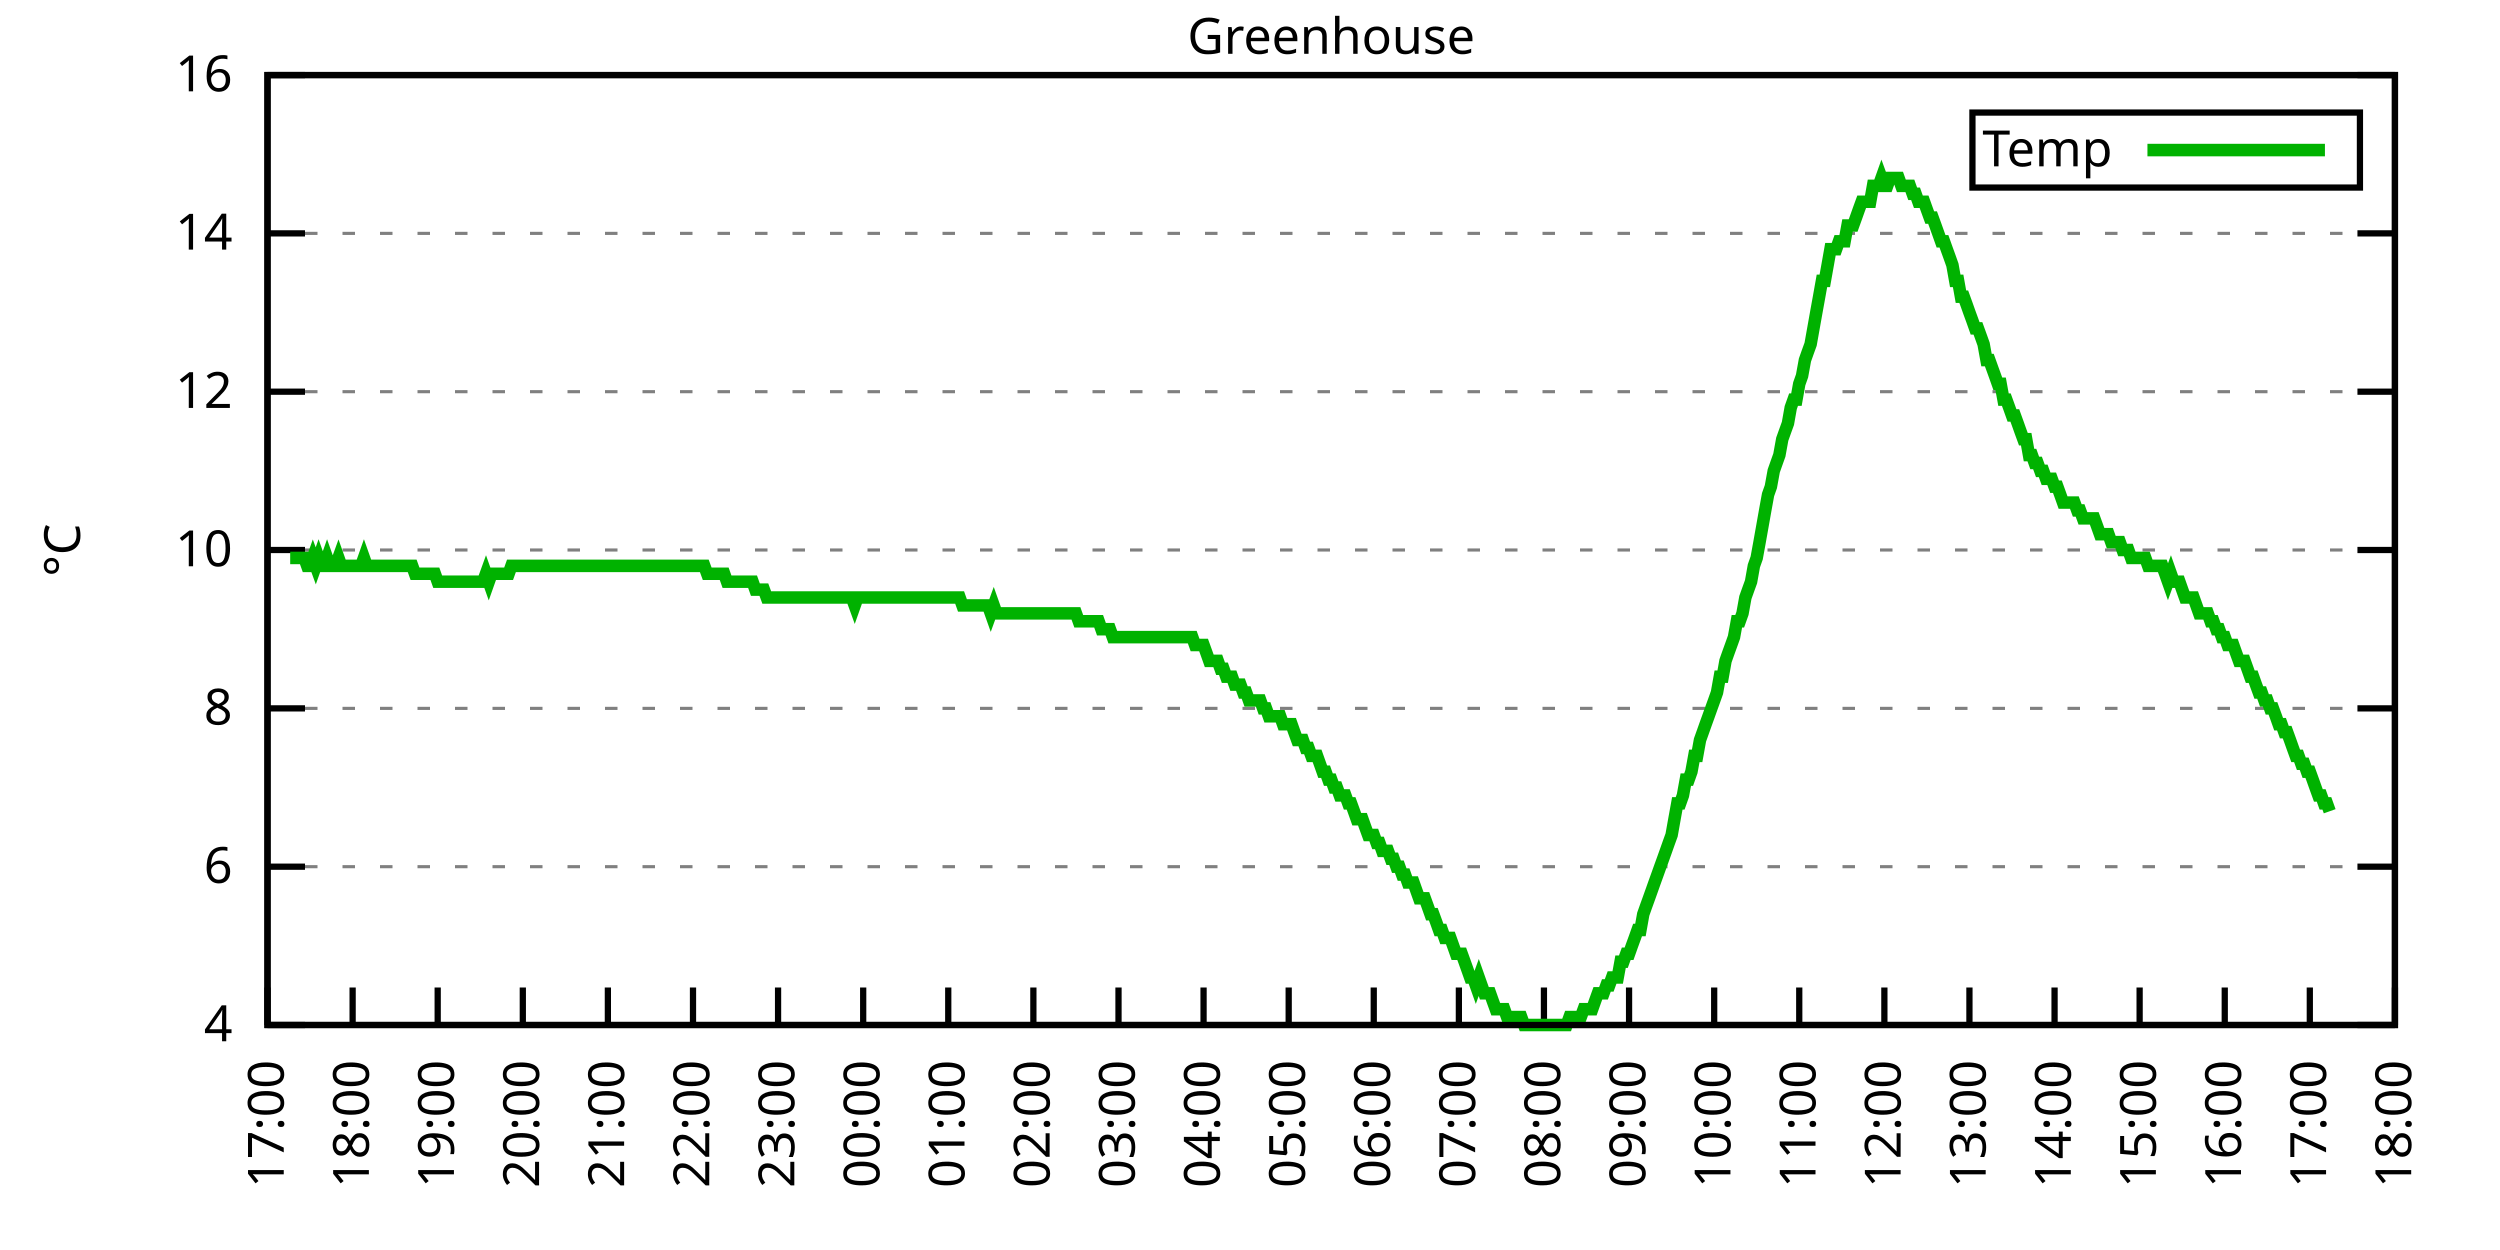
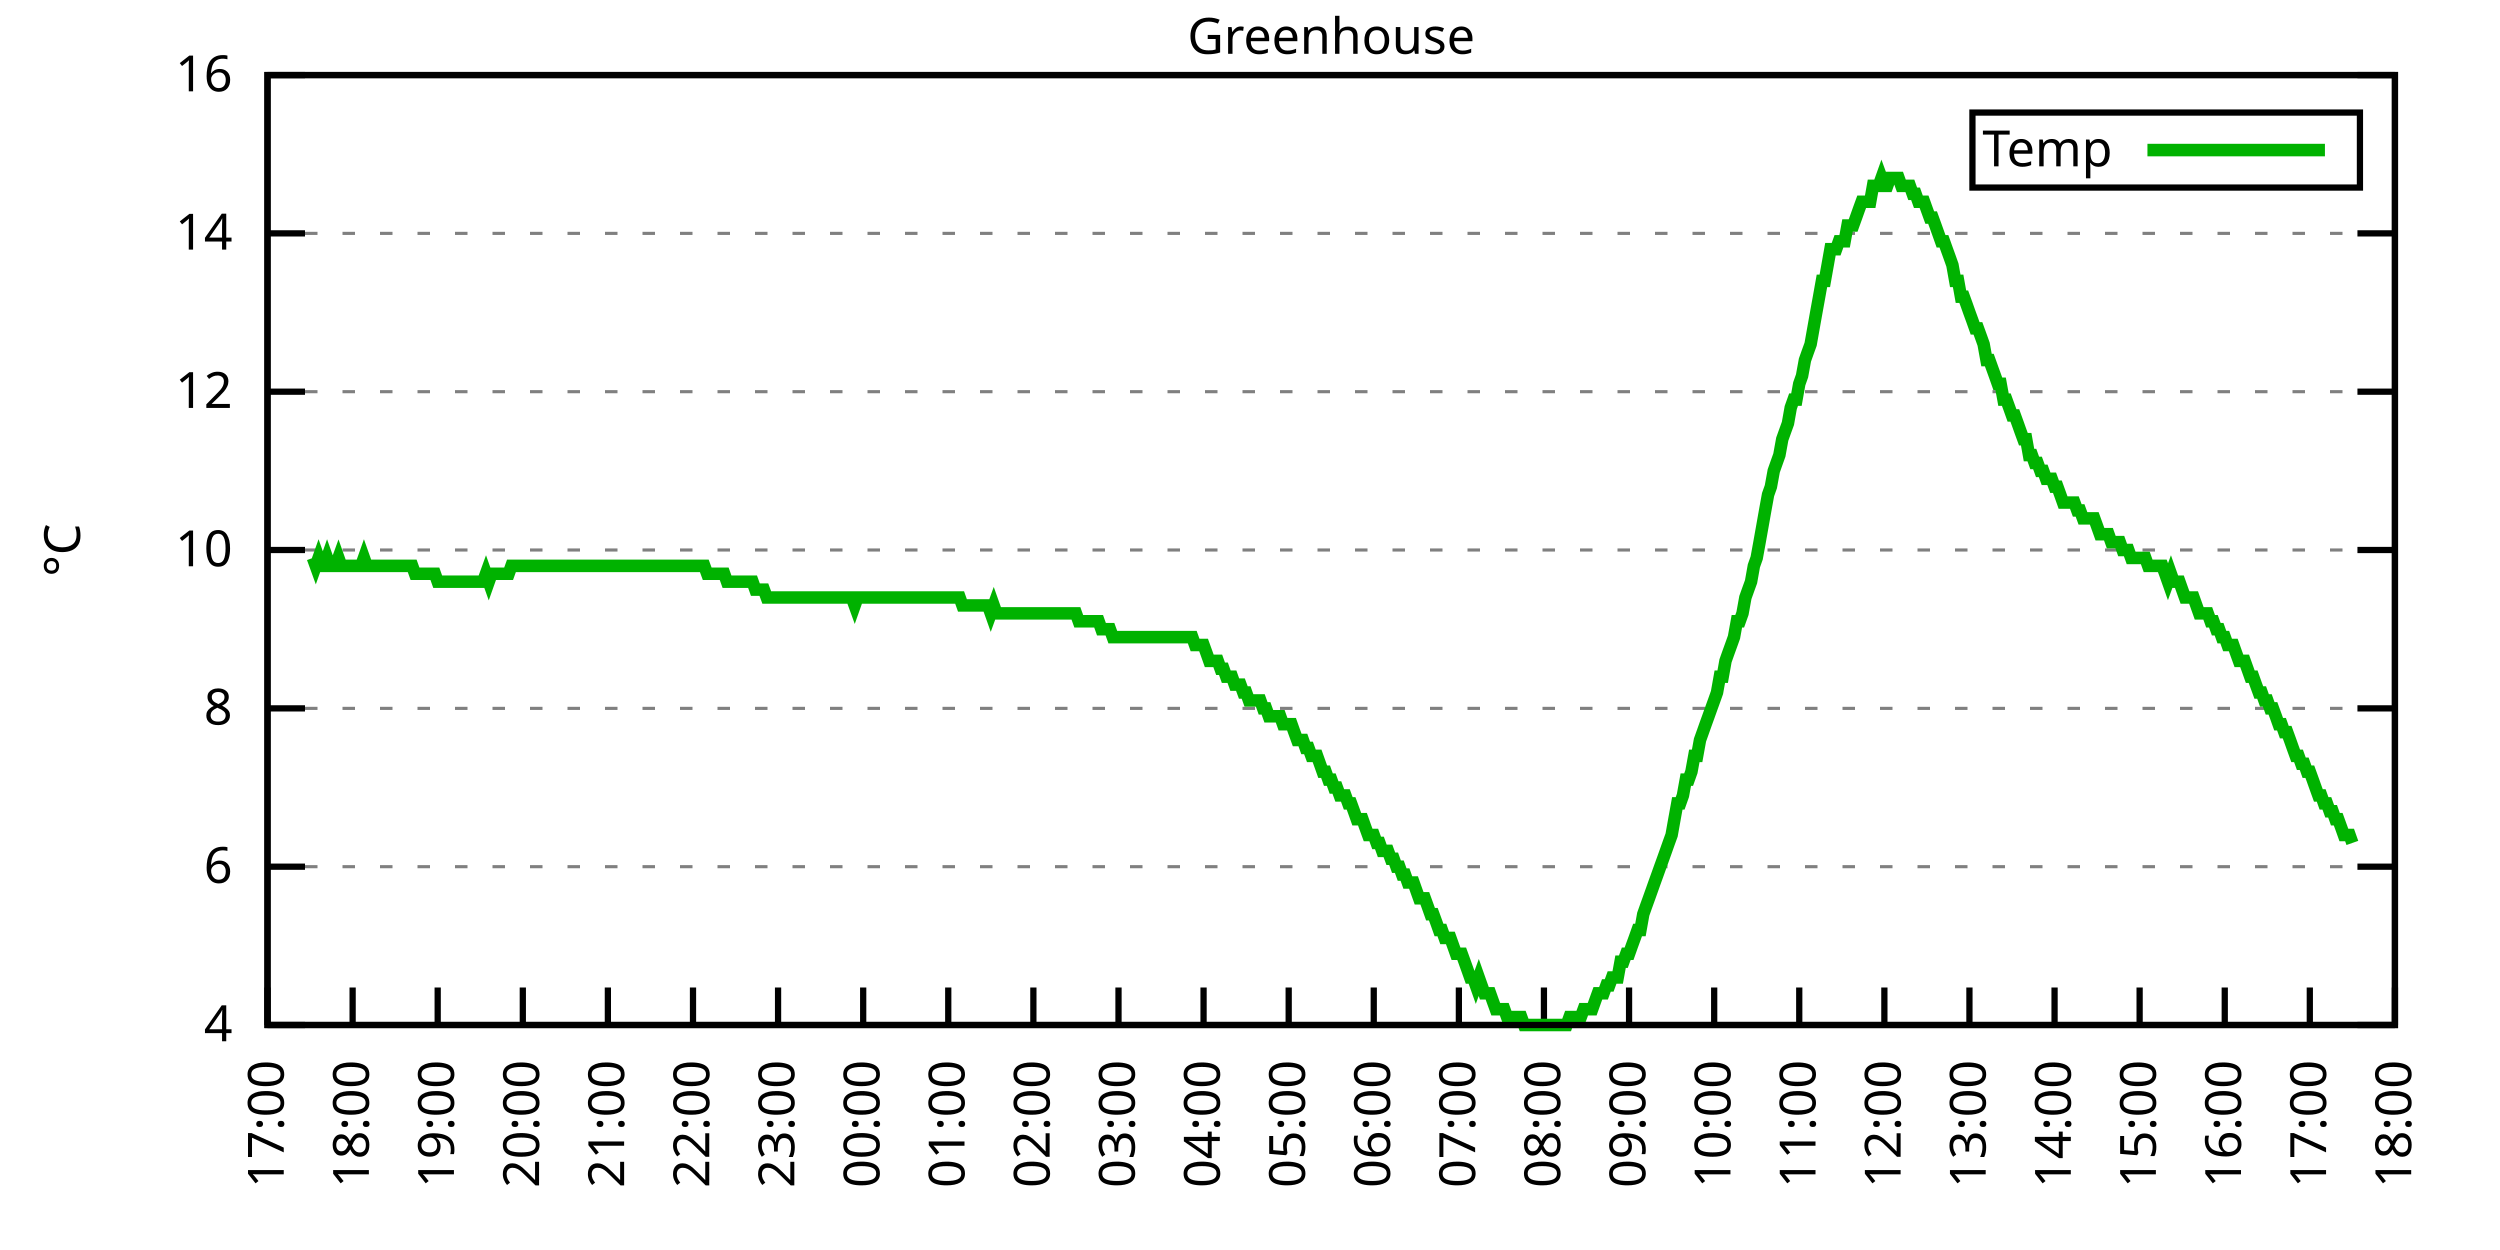
<svg xmlns="http://www.w3.org/2000/svg" xmlns:xlink="http://www.w3.org/1999/xlink" width="400" height="200" viewBox="0 0 400 200">
  <g id="gnuplot_canvas">
    <rect x="0" y="0" width="400" height="200" fill="none" />
    <defs>
      <circle id="gpDot" r="0.5" stroke-width="0.5" stroke="currentColor" />
      <path id="gpPt0" stroke-width="0.333" stroke="currentColor" d="M-1,0 h2 M0,-1 v2" />
      <path id="gpPt1" stroke-width="0.333" stroke="currentColor" d="M-1,-1 L1,1 M1,-1 L-1,1" />
      <path id="gpPt2" stroke-width="0.333" stroke="currentColor" d="M-1,0 L1,0 M0,-1 L0,1 M-1,-1 L1,1 M-1,1 L1,-1" />
      <rect id="gpPt3" stroke-width="0.333" stroke="currentColor" x="-1" y="-1" width="2" height="2" />
      <rect id="gpPt4" stroke-width="0.333" stroke="currentColor" fill="currentColor" x="-1" y="-1" width="2" height="2" />
      <circle id="gpPt5" stroke-width="0.333" stroke="currentColor" cx="0" cy="0" r="1" />
      <use xlink:href="#gpPt5" id="gpPt6" fill="currentColor" stroke="none" />
      <path id="gpPt7" stroke-width="0.333" stroke="currentColor" d="M0,-1.33 L-1.33,0.67 L1.33,0.67 z" />
      <use xlink:href="#gpPt7" id="gpPt8" fill="currentColor" stroke="none" />
      <use xlink:href="#gpPt7" id="gpPt9" stroke="currentColor" transform="rotate(180)" />
      <use xlink:href="#gpPt9" id="gpPt10" fill="currentColor" stroke="none" />
      <use xlink:href="#gpPt3" id="gpPt11" stroke="currentColor" transform="rotate(45)" />
      <use xlink:href="#gpPt11" id="gpPt12" fill="currentColor" stroke="none" />
      <path id="gpPt13" stroke-width="0.333" stroke="currentColor" d="M0,1.330 L1.265,0.411 L0.782,-1.067 L-0.782,-1.076 L-1.265,0.411 z" />
      <use xlink:href="#gpPt13" id="gpPt14" fill="currentColor" stroke="none" />
      <filter id="textbox" filterUnits="objectBoundingBox" x="0" y="0" height="1" width="1">
        <feFlood flood-color="white" flood-opacity="1" result="bgnd" />
        <feComposite in="SourceGraphic" in2="bgnd" operator="atop" />
      </filter>
      <filter id="greybox" filterUnits="objectBoundingBox" x="0" y="0" height="1" width="1">
        <feFlood flood-color="lightgrey" flood-opacity="1" result="grey" />
        <feComposite in="SourceGraphic" in2="grey" operator="atop" />
      </filter>
    </defs>
    <g fill="none" color="white" stroke="currentColor" stroke-width="1.00" stroke-linecap="butt" stroke-linejoin="miter">
</g>
    <g fill="none" color="black" stroke="currentColor" stroke-width="1.00" stroke-linecap="butt" stroke-linejoin="miter">
      <g stroke="none" shape-rendering="crispEdges">
        <polygon fill="rgb(255, 255, 255)" points="42.80,164.00 383.18,164.00 383.18,12.02 42.80,12.02 " />
      </g>
    </g>
    <g fill="none" color="black" stroke="currentColor" stroke-width="1.00" stroke-linecap="butt" stroke-linejoin="miter">
</g>
    <g fill="none" color="black" stroke="black" stroke-width="0.50" stroke-linecap="butt" stroke-linejoin="miter">
</g>
    <g fill="none" color="gray" stroke="currentColor" stroke-width="0.50" stroke-linecap="butt" stroke-linejoin="miter">
      <path stroke="gray" stroke-dasharray="2,4" class="gridline" d="M42.80,164.00 L383.19,164.00  " />
    </g>
    <g fill="none" color="gray" stroke="gray" stroke-width="1.00" stroke-linecap="butt" stroke-linejoin="miter">
</g>
    <g fill="none" color="black" stroke="currentColor" stroke-width="1.00" stroke-linecap="butt" stroke-linejoin="miter">
      <path stroke="black" d="M42.80,164.00 L48.80,164.00 M383.19,164.00 L377.19,164.00  " />
      <g transform="translate(37.20,166.60)" stroke="none" fill="black" font-family="Sans" font-size="8.00" text-anchor="end">
        <text>
          <tspan font-family="Sans"> 4</tspan>
        </text>
      </g>
    </g>
    <g fill="none" color="black" stroke="currentColor" stroke-width="1.00" stroke-linecap="butt" stroke-linejoin="miter">
</g>
    <g fill="none" color="black" stroke="black" stroke-width="0.50" stroke-linecap="butt" stroke-linejoin="miter">
</g>
    <g fill="none" color="gray" stroke="currentColor" stroke-width="0.50" stroke-linecap="butt" stroke-linejoin="miter">
      <path stroke="gray" stroke-dasharray="2,4" class="gridline" d="M42.80,138.67 L383.19,138.67  " />
    </g>
    <g fill="none" color="gray" stroke="gray" stroke-width="1.00" stroke-linecap="butt" stroke-linejoin="miter">
</g>
    <g fill="none" color="black" stroke="currentColor" stroke-width="1.00" stroke-linecap="butt" stroke-linejoin="miter">
      <path stroke="black" d="M42.80,138.67 L48.80,138.67 M383.19,138.67 L377.19,138.67  " />
      <g transform="translate(37.20,141.27)" stroke="none" fill="black" font-family="Sans" font-size="8.00" text-anchor="end">
        <text>
          <tspan font-family="Sans"> 6</tspan>
        </text>
      </g>
    </g>
    <g fill="none" color="black" stroke="currentColor" stroke-width="1.00" stroke-linecap="butt" stroke-linejoin="miter">
</g>
    <g fill="none" color="black" stroke="black" stroke-width="0.50" stroke-linecap="butt" stroke-linejoin="miter">
</g>
    <g fill="none" color="gray" stroke="currentColor" stroke-width="0.50" stroke-linecap="butt" stroke-linejoin="miter">
      <path stroke="gray" stroke-dasharray="2,4" class="gridline" d="M42.80,113.34 L383.19,113.34  " />
    </g>
    <g fill="none" color="gray" stroke="gray" stroke-width="1.00" stroke-linecap="butt" stroke-linejoin="miter">
</g>
    <g fill="none" color="black" stroke="currentColor" stroke-width="1.00" stroke-linecap="butt" stroke-linejoin="miter">
      <path stroke="black" d="M42.80,113.34 L48.80,113.34 M383.19,113.34 L377.19,113.34  " />
      <g transform="translate(37.20,115.94)" stroke="none" fill="black" font-family="Sans" font-size="8.00" text-anchor="end">
        <text>
          <tspan font-family="Sans"> 8</tspan>
        </text>
      </g>
    </g>
    <g fill="none" color="black" stroke="currentColor" stroke-width="1.00" stroke-linecap="butt" stroke-linejoin="miter">
</g>
    <g fill="none" color="black" stroke="black" stroke-width="0.50" stroke-linecap="butt" stroke-linejoin="miter">
</g>
    <g fill="none" color="gray" stroke="currentColor" stroke-width="0.50" stroke-linecap="butt" stroke-linejoin="miter">
      <path stroke="gray" stroke-dasharray="2,4" class="gridline" d="M42.80,88.00 L383.19,88.00  " />
    </g>
    <g fill="none" color="gray" stroke="gray" stroke-width="1.00" stroke-linecap="butt" stroke-linejoin="miter">
</g>
    <g fill="none" color="black" stroke="currentColor" stroke-width="1.00" stroke-linecap="butt" stroke-linejoin="miter">
      <path stroke="black" d="M42.80,88.00 L48.80,88.00 M383.19,88.00 L377.19,88.00  " />
      <g transform="translate(37.20,90.60)" stroke="none" fill="black" font-family="Sans" font-size="8.00" text-anchor="end">
        <text>
          <tspan font-family="Sans"> 10</tspan>
        </text>
      </g>
    </g>
    <g fill="none" color="black" stroke="currentColor" stroke-width="1.00" stroke-linecap="butt" stroke-linejoin="miter">
</g>
    <g fill="none" color="black" stroke="black" stroke-width="0.50" stroke-linecap="butt" stroke-linejoin="miter">
</g>
    <g fill="none" color="gray" stroke="currentColor" stroke-width="0.50" stroke-linecap="butt" stroke-linejoin="miter">
      <path stroke="gray" stroke-dasharray="2,4" class="gridline" d="M42.80,62.67 L383.19,62.67  " />
    </g>
    <g fill="none" color="gray" stroke="gray" stroke-width="1.00" stroke-linecap="butt" stroke-linejoin="miter">
</g>
    <g fill="none" color="black" stroke="currentColor" stroke-width="1.00" stroke-linecap="butt" stroke-linejoin="miter">
      <path stroke="black" d="M42.80,62.67 L48.80,62.67 M383.19,62.67 L377.19,62.67  " />
      <g transform="translate(37.20,65.27)" stroke="none" fill="black" font-family="Sans" font-size="8.00" text-anchor="end">
        <text>
          <tspan font-family="Sans"> 12</tspan>
        </text>
      </g>
    </g>
    <g fill="none" color="black" stroke="currentColor" stroke-width="1.00" stroke-linecap="butt" stroke-linejoin="miter">
</g>
    <g fill="none" color="black" stroke="black" stroke-width="0.50" stroke-linecap="butt" stroke-linejoin="miter">
</g>
    <g fill="none" color="gray" stroke="currentColor" stroke-width="0.50" stroke-linecap="butt" stroke-linejoin="miter">
      <path stroke="gray" stroke-dasharray="2,4" class="gridline" d="M42.80,37.34 L383.19,37.34  " />
    </g>
    <g fill="none" color="gray" stroke="gray" stroke-width="1.00" stroke-linecap="butt" stroke-linejoin="miter">
</g>
    <g fill="none" color="black" stroke="currentColor" stroke-width="1.00" stroke-linecap="butt" stroke-linejoin="miter">
      <path stroke="black" d="M42.80,37.34 L48.80,37.34 M383.19,37.34 L377.19,37.34  " />
      <g transform="translate(37.20,39.94)" stroke="none" fill="black" font-family="Sans" font-size="8.00" text-anchor="end">
        <text>
          <tspan font-family="Sans"> 14</tspan>
        </text>
      </g>
    </g>
    <g fill="none" color="black" stroke="currentColor" stroke-width="1.00" stroke-linecap="butt" stroke-linejoin="miter">
</g>
    <g fill="none" color="black" stroke="black" stroke-width="0.50" stroke-linecap="butt" stroke-linejoin="miter">
</g>
    <g fill="none" color="gray" stroke="currentColor" stroke-width="0.50" stroke-linecap="butt" stroke-linejoin="miter">
      <path stroke="gray" stroke-dasharray="2,4" class="gridline" d="M42.80,12.01 L383.19,12.01  " />
    </g>
    <g fill="none" color="gray" stroke="gray" stroke-width="1.00" stroke-linecap="butt" stroke-linejoin="miter">
</g>
    <g fill="none" color="black" stroke="currentColor" stroke-width="1.00" stroke-linecap="butt" stroke-linejoin="miter">
      <path stroke="black" d="M42.80,12.01 L48.80,12.01 M383.19,12.01 L377.19,12.01  " />
      <g transform="translate(37.20,14.61)" stroke="none" fill="black" font-family="Sans" font-size="8.00" text-anchor="end">
        <text>
          <tspan font-family="Sans"> 16</tspan>
        </text>
      </g>
    </g>
    <g fill="none" color="black" stroke="currentColor" stroke-width="1.00" stroke-linecap="butt" stroke-linejoin="miter">
      <path stroke="black" d="M42.80,164.00 L42.80,158.00  " />
      <g transform="translate(45.40,169.60) rotate(270.00)" stroke="none" fill="black" font-family="Sans" font-size="8.00" text-anchor="end">
        <text>
          <tspan font-family="Sans">17:00</tspan>
        </text>
      </g>
    </g>
    <g fill="none" color="black" stroke="currentColor" stroke-width="1.00" stroke-linecap="butt" stroke-linejoin="miter">
      <path stroke="black" d="M56.42,164.00 L56.42,158.00  " />
      <g transform="translate(59.02,169.60) rotate(270.00)" stroke="none" fill="black" font-family="Sans" font-size="8.00" text-anchor="end">
        <text>
          <tspan font-family="Sans">18:00</tspan>
        </text>
      </g>
    </g>
    <g fill="none" color="black" stroke="currentColor" stroke-width="1.00" stroke-linecap="butt" stroke-linejoin="miter">
      <path stroke="black" d="M70.03,164.00 L70.03,158.00  " />
      <g transform="translate(72.63,169.60) rotate(270.00)" stroke="none" fill="black" font-family="Sans" font-size="8.00" text-anchor="end">
        <text>
          <tspan font-family="Sans">19:00</tspan>
        </text>
      </g>
    </g>
    <g fill="none" color="black" stroke="currentColor" stroke-width="1.00" stroke-linecap="butt" stroke-linejoin="miter">
      <path stroke="black" d="M83.65,164.00 L83.65,158.00  " />
      <g transform="translate(86.25,169.60) rotate(270.00)" stroke="none" fill="black" font-family="Sans" font-size="8.00" text-anchor="end">
        <text>
          <tspan font-family="Sans">20:00</tspan>
        </text>
      </g>
    </g>
    <g fill="none" color="black" stroke="currentColor" stroke-width="1.00" stroke-linecap="butt" stroke-linejoin="miter">
      <path stroke="black" d="M97.26,164.00 L97.26,158.00  " />
      <g transform="translate(99.86,169.60) rotate(270.00)" stroke="none" fill="black" font-family="Sans" font-size="8.00" text-anchor="end">
        <text>
          <tspan font-family="Sans">21:00</tspan>
        </text>
      </g>
    </g>
    <g fill="none" color="black" stroke="currentColor" stroke-width="1.00" stroke-linecap="butt" stroke-linejoin="miter">
      <path stroke="black" d="M110.88,164.00 L110.88,158.00  " />
      <g transform="translate(113.48,169.60) rotate(270.00)" stroke="none" fill="black" font-family="Sans" font-size="8.00" text-anchor="end">
        <text>
          <tspan font-family="Sans">22:00</tspan>
        </text>
      </g>
    </g>
    <g fill="none" color="black" stroke="currentColor" stroke-width="1.00" stroke-linecap="butt" stroke-linejoin="miter">
      <path stroke="black" d="M124.49,164.00 L124.49,158.00  " />
      <g transform="translate(127.09,169.60) rotate(270.00)" stroke="none" fill="black" font-family="Sans" font-size="8.00" text-anchor="end">
        <text>
          <tspan font-family="Sans">23:00</tspan>
        </text>
      </g>
    </g>
    <g fill="none" color="black" stroke="currentColor" stroke-width="1.00" stroke-linecap="butt" stroke-linejoin="miter">
      <path stroke="black" d="M138.11,164.00 L138.11,158.00  " />
      <g transform="translate(140.71,169.60) rotate(270.00)" stroke="none" fill="black" font-family="Sans" font-size="8.00" text-anchor="end">
        <text>
          <tspan font-family="Sans">00:00</tspan>
        </text>
      </g>
    </g>
    <g fill="none" color="black" stroke="currentColor" stroke-width="1.00" stroke-linecap="butt" stroke-linejoin="miter">
      <path stroke="black" d="M151.72,164.00 L151.72,158.00  " />
      <g transform="translate(154.32,169.60) rotate(270.00)" stroke="none" fill="black" font-family="Sans" font-size="8.00" text-anchor="end">
        <text>
          <tspan font-family="Sans">01:00</tspan>
        </text>
      </g>
    </g>
    <g fill="none" color="black" stroke="currentColor" stroke-width="1.00" stroke-linecap="butt" stroke-linejoin="miter">
      <path stroke="black" d="M165.34,164.00 L165.34,158.00  " />
      <g transform="translate(167.94,169.60) rotate(270.00)" stroke="none" fill="black" font-family="Sans" font-size="8.00" text-anchor="end">
        <text>
          <tspan font-family="Sans">02:00</tspan>
        </text>
      </g>
    </g>
    <g fill="none" color="black" stroke="currentColor" stroke-width="1.00" stroke-linecap="butt" stroke-linejoin="miter">
      <path stroke="black" d="M178.96,164.00 L178.96,158.00  " />
      <g transform="translate(181.56,169.60) rotate(270.00)" stroke="none" fill="black" font-family="Sans" font-size="8.00" text-anchor="end">
        <text>
          <tspan font-family="Sans">03:00</tspan>
        </text>
      </g>
    </g>
    <g fill="none" color="black" stroke="currentColor" stroke-width="1.00" stroke-linecap="butt" stroke-linejoin="miter">
      <path stroke="black" d="M192.57,164.00 L192.57,158.00  " />
      <g transform="translate(195.17,169.60) rotate(270.00)" stroke="none" fill="black" font-family="Sans" font-size="8.00" text-anchor="end">
        <text>
          <tspan font-family="Sans">04:00</tspan>
        </text>
      </g>
    </g>
    <g fill="none" color="black" stroke="currentColor" stroke-width="1.00" stroke-linecap="butt" stroke-linejoin="miter">
      <path stroke="black" d="M206.19,164.00 L206.19,158.00  " />
      <g transform="translate(208.79,169.60) rotate(270.00)" stroke="none" fill="black" font-family="Sans" font-size="8.00" text-anchor="end">
        <text>
          <tspan font-family="Sans">05:00</tspan>
        </text>
      </g>
    </g>
    <g fill="none" color="black" stroke="currentColor" stroke-width="1.00" stroke-linecap="butt" stroke-linejoin="miter">
      <path stroke="black" d="M219.80,164.00 L219.80,158.00  " />
      <g transform="translate(222.40,169.60) rotate(270.00)" stroke="none" fill="black" font-family="Sans" font-size="8.00" text-anchor="end">
        <text>
          <tspan font-family="Sans">06:00</tspan>
        </text>
      </g>
    </g>
    <g fill="none" color="black" stroke="currentColor" stroke-width="1.00" stroke-linecap="butt" stroke-linejoin="miter">
      <path stroke="black" d="M233.42,164.00 L233.42,158.00  " />
      <g transform="translate(236.02,169.60) rotate(270.00)" stroke="none" fill="black" font-family="Sans" font-size="8.00" text-anchor="end">
        <text>
          <tspan font-family="Sans">07:00</tspan>
        </text>
      </g>
    </g>
    <g fill="none" color="black" stroke="currentColor" stroke-width="1.00" stroke-linecap="butt" stroke-linejoin="miter">
      <path stroke="black" d="M247.03,164.00 L247.03,158.00  " />
      <g transform="translate(249.63,169.60) rotate(270.00)" stroke="none" fill="black" font-family="Sans" font-size="8.00" text-anchor="end">
        <text>
          <tspan font-family="Sans">08:00</tspan>
        </text>
      </g>
    </g>
    <g fill="none" color="black" stroke="currentColor" stroke-width="1.00" stroke-linecap="butt" stroke-linejoin="miter">
      <path stroke="black" d="M260.65,164.00 L260.65,158.00  " />
      <g transform="translate(263.25,169.60) rotate(270.00)" stroke="none" fill="black" font-family="Sans" font-size="8.00" text-anchor="end">
        <text>
          <tspan font-family="Sans">09:00</tspan>
        </text>
      </g>
    </g>
    <g fill="none" color="black" stroke="currentColor" stroke-width="1.00" stroke-linecap="butt" stroke-linejoin="miter">
      <path stroke="black" d="M274.27,164.00 L274.27,158.00  " />
      <g transform="translate(276.87,169.60) rotate(270.00)" stroke="none" fill="black" font-family="Sans" font-size="8.00" text-anchor="end">
        <text>
          <tspan font-family="Sans">10:00</tspan>
        </text>
      </g>
    </g>
    <g fill="none" color="black" stroke="currentColor" stroke-width="1.00" stroke-linecap="butt" stroke-linejoin="miter">
      <path stroke="black" d="M287.88,164.00 L287.88,158.00  " />
      <g transform="translate(290.48,169.60) rotate(270.00)" stroke="none" fill="black" font-family="Sans" font-size="8.00" text-anchor="end">
        <text>
          <tspan font-family="Sans">11:00</tspan>
        </text>
      </g>
    </g>
    <g fill="none" color="black" stroke="currentColor" stroke-width="1.00" stroke-linecap="butt" stroke-linejoin="miter">
      <path stroke="black" d="M301.50,164.00 L301.50,158.00  " />
      <g transform="translate(304.10,169.60) rotate(270.00)" stroke="none" fill="black" font-family="Sans" font-size="8.00" text-anchor="end">
        <text>
          <tspan font-family="Sans">12:00</tspan>
        </text>
      </g>
    </g>
    <g fill="none" color="black" stroke="currentColor" stroke-width="1.00" stroke-linecap="butt" stroke-linejoin="miter">
      <path stroke="black" d="M315.11,164.00 L315.11,158.00  " />
      <g transform="translate(317.71,169.60) rotate(270.00)" stroke="none" fill="black" font-family="Sans" font-size="8.00" text-anchor="end">
        <text>
          <tspan font-family="Sans">13:00</tspan>
        </text>
      </g>
    </g>
    <g fill="none" color="black" stroke="currentColor" stroke-width="1.00" stroke-linecap="butt" stroke-linejoin="miter">
      <path stroke="black" d="M328.73,164.00 L328.73,158.00  " />
      <g transform="translate(331.33,169.60) rotate(270.00)" stroke="none" fill="black" font-family="Sans" font-size="8.00" text-anchor="end">
        <text>
          <tspan font-family="Sans">14:00</tspan>
        </text>
      </g>
    </g>
    <g fill="none" color="black" stroke="currentColor" stroke-width="1.00" stroke-linecap="butt" stroke-linejoin="miter">
      <path stroke="black" d="M342.34,164.00 L342.34,158.00  " />
      <g transform="translate(344.94,169.60) rotate(270.00)" stroke="none" fill="black" font-family="Sans" font-size="8.00" text-anchor="end">
        <text>
          <tspan font-family="Sans">15:00</tspan>
        </text>
      </g>
    </g>
    <g fill="none" color="black" stroke="currentColor" stroke-width="1.00" stroke-linecap="butt" stroke-linejoin="miter">
      <path stroke="black" d="M355.96,164.00 L355.96,158.00  " />
      <g transform="translate(358.56,169.60) rotate(270.00)" stroke="none" fill="black" font-family="Sans" font-size="8.00" text-anchor="end">
        <text>
          <tspan font-family="Sans">16:00</tspan>
        </text>
      </g>
    </g>
    <g fill="none" color="black" stroke="currentColor" stroke-width="1.00" stroke-linecap="butt" stroke-linejoin="miter">
      <path stroke="black" d="M369.57,164.00 L369.57,158.00  " />
      <g transform="translate(372.17,169.60) rotate(270.00)" stroke="none" fill="black" font-family="Sans" font-size="8.00" text-anchor="end">
        <text>
          <tspan font-family="Sans">17:00</tspan>
        </text>
      </g>
    </g>
    <g fill="none" color="black" stroke="currentColor" stroke-width="1.00" stroke-linecap="butt" stroke-linejoin="miter">
      <path stroke="black" d="M383.19,164.00 L383.19,158.00  " />
      <g transform="translate(385.79,169.60) rotate(270.00)" stroke="none" fill="black" font-family="Sans" font-size="8.00" text-anchor="end">
        <text>
          <tspan font-family="Sans">18:00</tspan>
        </text>
      </g>
    </g>
    <g fill="none" color="black" stroke="currentColor" stroke-width="1.00" stroke-linecap="butt" stroke-linejoin="miter">
</g>
    <g fill="none" color="black" stroke="currentColor" stroke-width="1.00" stroke-linecap="butt" stroke-linejoin="miter">
      <path stroke="black" d="M42.80,12.01 L42.80,164.00 L383.19,164.00 L383.19,12.01 L42.80,12.01 Z  " />
    </g>
    <g fill="none" color="black" stroke="currentColor" stroke-width="1.00" stroke-linecap="butt" stroke-linejoin="miter">
</g>
    <g fill="none" color="black" stroke="currentColor" stroke-width="1.00" stroke-linecap="butt" stroke-linejoin="miter">
      <path stroke="black" d="M315.59,30.01 L315.59,18.01 L377.59,18.01 L377.59,30.01 L315.59,30.01 Z  " />
    </g>
    <g id="Greenhouse_plot_1">
      <g fill="none" color="white" stroke="black" stroke-width="2.00" stroke-linecap="butt" stroke-linejoin="miter">
</g>
      <g fill="none" color="black" stroke="currentColor" stroke-width="2.00" stroke-linecap="butt" stroke-linejoin="miter">
        <g transform="translate(337.99,26.61)" stroke="none" fill="black" font-family="Sans" font-size="8.00" text-anchor="end">
          <text>
            <tspan font-family="Sans">Temp</tspan>
          </text>
        </g>
      </g>
      <g fill="none" color="black" stroke="currentColor" stroke-width="2.00" stroke-linecap="butt" stroke-linejoin="miter">
-         <path stroke="rgb(  0, 178,   0)" d="M343.59,24.01 L371.99,24.01 M46.43,89.27 L46.88,89.27 L47.34,89.27 L47.79,89.27 L48.25,89.27 L48.70,89.27   L49.15,90.54 L49.61,90.54 L50.06,89.27 L50.52,90.54 L50.97,89.27 L51.42,90.54 L51.88,90.54 L52.33,89.27   L52.78,90.54 L53.24,90.54 L53.69,90.54 L54.15,89.27 L54.60,90.54 L55.05,90.54 L55.51,90.54 L55.96,90.54   L56.42,90.54 L56.87,90.54 L57.32,90.54 L57.78,90.54 L58.23,89.27 L58.68,90.54 L59.14,90.54 L59.59,90.54   L60.05,90.54 L60.50,90.54 L60.95,90.54 L61.41,90.54 L61.86,90.54 L62.32,90.54 L62.77,90.54 L63.22,90.54   L63.68,90.54 L64.13,90.54 L64.58,90.54 L65.04,90.54 L65.49,90.54 L65.95,90.54 L66.40,91.80 L66.85,91.80   L67.31,91.80 L67.76,91.80 L68.22,91.80 L68.67,91.80 L69.12,91.80 L69.58,91.80 L70.03,93.07 L70.49,93.07   L70.94,93.07 L71.39,93.07 L71.85,93.07 L72.30,93.07 L72.75,93.07 L73.21,93.07 L73.66,93.07 L74.12,93.07   L74.57,93.07 L75.02,93.07 L75.48,93.07 L75.93,93.07 L76.39,93.07 L76.84,93.07 L77.29,93.07 L77.75,91.80   L78.20,93.07 L78.65,91.80 L79.11,91.80 L79.56,91.80 L80.02,91.80 L80.47,91.80 L80.92,91.80 L81.38,91.80   L81.83,90.54 L82.29,90.54 L82.74,90.54 L83.19,90.54 L83.65,90.54 L84.10,90.54 L84.55,90.54 L85.01,90.54   L85.46,90.54 L85.92,90.54 L86.37,90.54 L86.82,90.54 L87.28,90.54 L87.73,90.54 L88.19,90.54 L88.64,90.54   L89.09,90.54 L89.55,90.54 L90.00,90.54 L90.45,90.54 L90.91,90.54 L91.36,90.54 L91.82,90.54 L92.27,90.54   L92.72,90.54 L93.18,90.54 L93.63,90.54 L94.09,90.54 L94.54,90.54 L94.99,90.54 L95.45,90.54 L95.90,90.54   L96.35,90.54 L96.81,90.54 L97.26,90.54 L97.72,90.54 L98.17,90.54 L98.62,90.54 L99.08,90.54 L99.53,90.54   L99.99,90.54 L100.44,90.54 L100.89,90.54 L101.35,90.54 L101.80,90.54 L102.25,90.54 L102.71,90.54 L103.16,90.54   L103.62,90.54 L104.07,90.54 L104.52,90.54 L104.98,90.54 L105.43,90.54 L105.89,90.54 L106.34,90.54 L106.79,90.54   L107.25,90.54 L107.70,90.54 L108.15,90.54 L108.61,90.54 L109.06,90.54 L109.52,90.54 L109.97,90.54 L110.42,90.54   L110.88,90.54 L111.33,90.54 L111.79,90.54 L112.24,90.54 L112.69,90.54 L113.15,91.80 L113.60,91.80 L114.05,91.80   L114.51,91.80 L114.96,91.80 L115.42,91.80 L115.87,91.80 L116.32,93.07 L116.78,93.07 L117.23,93.07 L117.69,93.07   L118.14,93.07 L118.59,93.07 L119.05,93.07 L119.50,93.07 L119.96,93.07 L120.41,93.07 L120.86,94.34 L121.32,94.34   L121.77,94.34 L122.22,94.34 L122.68,95.60 L123.13,95.60 L123.59,95.60 L124.04,95.60 L124.49,95.60 L124.95,95.60   L125.40,95.60 L125.86,95.60 L126.31,95.60 L126.76,95.60 L127.22,95.60 L127.67,95.60 L128.58,95.60 L129.03,95.60   L129.49,95.60 L129.94,95.60 L130.39,95.60 L130.85,95.60 L131.30,95.60 L131.76,95.60 L132.21,95.60 L132.66,95.60   L133.12,95.60 L133.57,95.60 L134.02,95.60 L134.48,95.60 L134.93,95.60 L135.39,95.60 L135.84,95.60 L136.29,95.60   L136.75,96.87 L137.20,95.60 L137.66,95.60 L138.11,95.60 L138.56,95.60 L139.02,95.60 L139.47,95.60 L139.92,95.60   L140.38,95.60 L140.83,95.60 L141.29,95.60 L141.74,95.60 L142.19,95.60 L142.65,95.60 L143.10,95.60 L143.56,95.60   L144.01,95.60 L144.46,95.60 L144.92,95.60 L145.37,95.60 L145.82,95.60 L146.28,95.60 L146.73,95.60 L147.19,95.60   L147.64,95.60 L148.09,95.60 L148.55,95.60 L149.00,95.60 L149.46,95.60 L149.91,95.60 L150.36,95.60 L150.82,95.60   L151.27,95.60 L151.72,95.60 L152.18,95.60 L152.63,95.60 L153.09,95.60 L153.54,95.60 L153.99,96.87 L154.45,96.87   L154.90,96.87 L155.36,96.87 L155.81,96.87 L156.26,96.87 L156.72,96.87 L157.17,96.87 L157.62,96.87 L158.08,96.87   L158.53,98.14 L158.99,96.87 L159.44,98.14 L159.89,98.14 L160.35,98.14 L160.80,98.14 L161.26,98.14 L161.71,98.14   L162.16,98.14 L162.62,98.14 L163.07,98.14 L163.52,98.14 L163.98,98.14 L164.43,98.14 L164.89,98.14 L165.34,98.14   L165.79,98.14 L166.25,98.14 L166.70,98.14 L167.16,98.14 L167.61,98.14 L168.06,98.14 L168.52,98.14 L168.97,98.14   L169.43,98.14 L169.88,98.14 L170.33,98.14 L170.79,98.14 L171.24,98.14 L171.69,98.14 L172.15,98.14 L172.60,99.40   L173.06,99.40 L173.51,99.40 L173.96,99.40 L174.42,99.40 L174.87,99.40 L175.33,99.40 L175.78,99.40 L176.23,100.67   L176.69,100.67 L177.14,100.67 L177.59,100.67 L178.05,101.94 L178.50,101.94 L178.96,101.94 L179.41,101.94 L179.86,101.94   L180.32,101.94 L180.77,101.94 L181.23,101.94 L181.68,101.94 L182.13,101.94 L182.59,101.94 L183.04,101.94 L183.49,101.94   L183.95,101.94 L184.40,101.94 L184.86,101.94 L185.31,101.94 L185.76,101.94 L186.22,101.94 L186.67,101.94 L187.13,101.94   L187.58,101.94 L188.03,101.94 L188.49,101.94 L188.94,101.94 L189.39,101.94 L189.85,101.94 L190.30,101.94 L190.76,101.94   L191.21,103.20 L191.66,103.20 L192.12,103.20 L192.57,103.20 L193.03,104.47 L193.48,105.74 L193.93,105.74 L194.39,105.74   L194.84,105.74 L195.29,107.00 L195.75,107.00 L196.20,108.27 L196.66,108.27 L197.11,108.27 L197.56,109.54 L198.02,109.54   L198.47,109.54 L198.93,110.80 L199.38,110.80 L199.83,112.07 L200.29,112.07 L200.74,112.07 L201.19,112.07 L201.65,112.07   L202.10,113.34 L202.56,113.34 L203.01,114.60 L203.46,114.60 L203.92,114.60 L204.37,114.60 L204.83,114.60 L205.28,115.87   L205.73,115.87 L206.19,115.87 L206.64,115.87 L207.09,117.14 L207.55,118.40 L208.00,118.40 L208.46,118.40 L208.91,119.67   L209.36,119.67 L209.82,120.94 L210.27,120.94 L210.73,120.94 L211.18,122.20 L211.63,123.47 L212.09,123.47 L212.54,124.74   L213.00,124.74 L213.45,126.00 L213.90,126.00 L214.36,127.27 L214.81,127.27 L215.26,127.27 L215.72,128.54 L216.17,128.54   L216.63,129.80 L217.08,131.07 L217.53,131.07 L217.99,131.07 L218.44,132.34 L218.90,133.60 L219.35,133.60 L219.80,133.60   L220.26,134.87 L220.71,134.87 L221.16,136.14 L221.62,136.14 L222.07,136.14 L222.53,137.40 L222.98,137.40 L223.43,138.67   L223.89,138.67 L224.34,139.93 L224.80,139.93 L225.25,141.20 L225.70,141.20 L226.16,141.20 L226.61,142.47 L227.06,143.73   L227.52,143.73 L227.97,143.73 L228.43,145.00 L228.88,146.27 L229.33,146.27 L229.79,147.53 L230.24,148.80 L230.70,148.80   L231.15,150.07 L231.60,150.07 L232.06,150.07 L232.51,151.33 L232.96,152.60 L233.42,152.60 L233.87,152.60 L234.33,153.87   L234.78,155.13 L235.23,156.40 L235.69,156.40 L236.14,157.67 L236.60,156.40 L237.05,157.67 L237.50,158.93 L237.96,158.93   L238.41,158.93 L238.86,160.20 L239.32,161.47 L239.77,161.47 L240.23,161.47 L240.68,161.47 L241.13,162.73 L241.59,162.73   L242.04,162.73 L242.50,162.73 L242.95,162.73 L243.40,162.73 L243.86,164.00 L244.31,164.00 L244.76,164.00 L245.22,164.00   L245.67,164.00 L246.13,164.00 L246.58,164.00 L247.03,164.00 L247.49,164.00 L247.94,164.00 L248.40,164.00 L248.85,164.00   L249.30,164.00 L249.76,164.00 L250.21,164.00 L250.66,164.00 L251.12,162.73 L251.57,162.73 L252.03,162.73 L252.48,162.73   L252.93,162.73 L253.39,161.47 L253.84,161.47 L254.30,161.47 L254.75,161.47 L255.20,160.20 L255.66,158.93 L256.11,158.93   L256.56,158.93 L257.02,157.67 L257.47,157.67 L257.93,156.40 L258.38,156.40 L258.83,156.40 L259.29,153.87 L259.74,153.87   L260.20,152.60 L260.65,152.60 L261.10,151.33 L261.56,150.07 L262.01,148.80 L262.47,148.80 L262.92,146.27 L263.37,145.00   L263.83,143.73 L264.28,142.47 L264.73,141.20 L265.19,139.93 L265.64,138.67 L266.10,137.40 L266.55,136.14 L267.00,134.87   L267.46,133.60 L267.91,131.07 L268.37,128.54 L268.82,128.54 L269.27,127.27 L269.73,124.74 L270.18,124.74 L270.63,123.47   L271.09,120.94 L271.54,120.94 L272.00,118.40 L272.45,117.14 L272.90,115.87 L273.36,114.60 L273.81,113.34 L274.27,112.07   L274.72,110.80 L275.17,108.27 L275.63,108.27 L276.08,105.74 L276.53,104.47 L276.99,103.20 L277.44,101.94 L277.90,99.40   L278.35,99.40 L278.80,98.14 L279.26,95.60 L279.71,94.34 L280.17,93.07 L280.62,90.54 L281.07,89.27 L281.53,86.74   L281.98,84.21 L282.43,81.67 L282.89,79.14 L283.34,77.87 L283.80,75.34 L284.25,74.07 L284.70,72.81 L285.16,70.27   L285.61,69.01 L286.07,67.74 L286.52,65.21 L286.97,63.94 L287.43,63.94 L287.88,61.41 L288.33,60.14 L288.79,57.61   L289.24,56.34 L289.70,55.07 L290.15,52.54 L290.60,50.01 L291.06,47.47 L291.51,44.94 L291.97,44.94 L292.42,42.41   L292.87,39.87 L293.33,39.87 L293.78,39.87 L294.23,38.61 L294.69,38.61 L295.14,38.61 L295.60,36.08 L296.05,36.08   L296.50,36.08 L296.96,34.81 L297.41,33.54 L297.87,32.28 L298.32,32.28 L298.77,32.28 L299.23,32.28 L299.68,29.74   L300.13,29.74 L300.59,29.74 L301.04,28.48 L301.50,29.74 L301.95,29.74 L302.40,28.48 L302.86,28.48 L303.31,28.48   L303.77,28.48 L304.22,29.74 L304.67,29.74 L305.13,29.74 L305.58,29.74 L306.03,31.01 L306.49,31.01 L306.94,32.28   L307.40,32.28 L307.85,32.28 L308.30,33.54 L308.76,34.81 L309.21,34.81 L309.67,36.08 L310.12,37.34 L310.57,38.61   L311.03,38.61 L311.48,39.87 L311.94,41.14 L312.39,42.41 L312.84,44.94 L313.30,44.94 L313.75,47.47 L314.20,47.47   L314.66,48.74 L315.11,50.01 L315.57,51.27 L316.02,52.54 L316.47,52.54 L316.93,53.81 L317.38,55.07 L317.84,57.61   L318.29,57.61 L318.74,58.87 L319.20,60.14 L319.65,61.41 L320.10,61.41 L320.56,63.94 L321.01,63.94 L321.47,65.21   L321.92,66.47 L322.37,66.47 L322.83,67.74 L323.28,69.01 L323.74,70.27 L324.19,70.27 L324.64,72.81 L325.10,72.81   L325.55,74.07 L326.00,74.07 L326.46,75.34 L326.91,75.34 L327.37,76.61 L327.82,76.61 L328.27,76.61 L328.73,77.87   L329.18,77.87 L329.64,79.14 L330.09,80.41 L330.54,80.41 L331.00,80.41 L331.45,80.41 L331.90,80.41 L332.36,81.67   L332.81,81.67 L333.27,82.94 L333.72,82.94 L334.17,82.94 L334.63,82.94 L335.08,82.94 L335.54,84.21 L335.99,85.47   L336.44,85.47 L336.90,85.47 L337.35,85.47 L337.80,86.74 L338.26,86.74 L338.71,86.74 L339.17,86.74 L339.62,88.00   L340.07,88.00 L340.53,88.00 L340.98,89.27 L341.44,89.27 L341.89,89.27 L342.34,89.27 L342.80,89.27 L343.25,89.27   L343.70,90.54 L344.16,90.54 L344.61,90.54 L345.07,90.54 L345.52,90.54 L345.97,90.54 L346.43,91.80 L346.88,93.07   L347.34,91.80 L347.79,93.07 L348.24,93.07 L348.70,93.07 L349.15,94.34 L349.60,95.60 L350.06,95.60 L350.51,95.60   L350.97,95.60 L351.42,96.87 L351.87,98.14 L352.33,98.14 L352.78,98.14 L353.24,98.14 L353.69,99.40 L354.14,99.40   L354.60,100.67 L355.05,100.67 L355.50,101.94 L355.96,101.94 L356.41,103.20 L356.87,103.20 L357.32,103.20 L357.77,104.47   L358.23,105.74 L358.68,105.74 L359.14,105.74 L359.59,107.00 L360.04,108.27 L360.50,108.27 L360.95,109.54 L361.41,110.80   L361.86,110.80 L362.31,112.07 L362.77,112.07 L363.22,113.34 L363.67,113.34 L364.13,114.60 L364.58,115.87 L365.04,115.87   L365.49,117.14 L365.94,117.14 L366.40,118.40 L366.85,119.67 L367.31,120.94 L367.76,120.94 L368.21,122.20 L368.67,122.20   L369.12,123.47 L369.57,123.47 L370.03,124.74 L370.48,126.00 L370.94,127.27 L371.39,127.27 L371.84,128.54 L372.30,128.54   L372.75,129.80  " />
+         <path stroke="rgb(  0, 178,   0)" d="M343.59,24.01 L371.99,24.01 M50.06,89.27 L50.52,90.54 L50.97,89.27 L51.42,90.54 L51.88,90.54 L52.33,89.27   L52.78,90.54 L53.24,90.54 L53.69,90.54 L54.15,89.27 L54.60,90.54 L55.05,90.54 L55.51,90.54 L55.96,90.54   L56.42,90.54 L56.87,90.54 L57.32,90.54 L57.78,90.54 L58.23,89.27 L58.68,90.54 L59.14,90.54 L59.59,90.54   L60.05,90.54 L60.50,90.54 L60.95,90.54 L61.41,90.54 L61.86,90.54 L62.32,90.54 L62.77,90.54 L63.22,90.54   L63.68,90.54 L64.13,90.54 L64.58,90.54 L65.04,90.54 L65.49,90.54 L65.95,90.54 L66.40,91.80 L66.85,91.80   L67.31,91.80 L67.76,91.80 L68.22,91.80 L68.67,91.80 L69.12,91.80 L69.58,91.80 L70.03,93.07 L70.49,93.07   L70.94,93.07 L71.39,93.07 L71.85,93.07 L72.30,93.07 L72.75,93.07 L73.21,93.07 L73.66,93.07 L74.12,93.07   L74.57,93.07 L75.02,93.07 L75.48,93.07 L75.93,93.07 L76.39,93.07 L76.84,93.07 L77.29,93.07 L77.75,91.80   L78.20,93.07 L78.65,91.80 L79.11,91.80 L79.56,91.80 L80.02,91.80 L80.47,91.80 L80.92,91.80 L81.38,91.80   L81.83,90.54 L82.29,90.54 L82.74,90.54 L83.19,90.54 L83.65,90.54 L84.10,90.54 L84.55,90.54 L85.01,90.54   L85.46,90.54 L85.92,90.54 L86.37,90.54 L86.82,90.54 L87.28,90.54 L87.73,90.54 L88.19,90.54 L88.64,90.54   L89.09,90.54 L89.55,90.54 L90.00,90.54 L90.45,90.54 L90.91,90.54 L91.36,90.54 L91.82,90.54 L92.27,90.54   L92.72,90.54 L93.18,90.54 L93.63,90.54 L94.09,90.54 L94.54,90.54 L94.99,90.54 L95.45,90.54 L95.90,90.54   L96.35,90.54 L96.81,90.54 L97.26,90.54 L97.72,90.54 L98.17,90.54 L98.62,90.54 L99.08,90.54 L99.53,90.54   L99.99,90.54 L100.44,90.54 L100.89,90.54 L101.35,90.54 L101.80,90.54 L102.25,90.54 L102.71,90.54 L103.16,90.54   L103.62,90.54 L104.07,90.54 L104.52,90.54 L104.98,90.54 L105.43,90.54 L105.89,90.54 L106.34,90.54 L106.79,90.54   L107.25,90.54 L107.70,90.54 L108.15,90.54 L108.61,90.54 L109.06,90.54 L109.52,90.54 L109.97,90.54 L110.42,90.54   L110.88,90.54 L111.33,90.54 L111.79,90.54 L112.24,90.54 L112.69,90.54 L113.15,91.80 L113.60,91.80 L114.05,91.80   L114.51,91.80 L114.96,91.80 L115.42,91.80 L115.87,91.80 L116.32,93.07 L116.78,93.07 L117.23,93.07 L117.69,93.07   L118.14,93.07 L118.59,93.07 L119.05,93.07 L119.50,93.07 L119.96,93.07 L120.41,93.07 L120.86,94.34 L121.32,94.34   L121.77,94.34 L122.22,94.34 L122.68,95.60 L123.13,95.60 L123.59,95.60 L124.04,95.60 L124.49,95.60 L124.95,95.60   L125.40,95.60 L125.86,95.60 L126.31,95.60 L126.76,95.60 L127.22,95.60 L127.67,95.60 L128.58,95.60 L129.03,95.60   L129.49,95.60 L129.94,95.60 L130.39,95.60 L130.85,95.60 L131.30,95.60 L131.76,95.60 L132.21,95.60 L132.66,95.60   L133.12,95.60 L133.57,95.60 L134.02,95.60 L134.48,95.60 L134.93,95.60 L135.39,95.60 L135.84,95.60 L136.29,95.60   L136.75,96.87 L137.20,95.60 L137.66,95.60 L138.11,95.60 L138.56,95.60 L139.02,95.60 L139.47,95.60 L139.92,95.60   L140.38,95.60 L140.83,95.60 L141.29,95.60 L141.74,95.60 L142.19,95.60 L142.65,95.60 L143.10,95.60 L143.56,95.60   L144.01,95.60 L144.46,95.60 L144.92,95.60 L145.37,95.60 L145.82,95.60 L146.28,95.60 L146.73,95.60 L147.19,95.60   L147.64,95.60 L148.09,95.60 L148.55,95.60 L149.00,95.60 L149.46,95.60 L149.91,95.60 L150.36,95.60 L150.82,95.60   L151.27,95.60 L151.72,95.60 L152.18,95.60 L152.63,95.60 L153.09,95.60 L153.54,95.60 L153.99,96.87 L154.45,96.87   L154.90,96.87 L155.36,96.87 L155.81,96.87 L156.26,96.87 L156.72,96.87 L157.17,96.87 L157.62,96.87 L158.08,96.87   L158.53,98.14 L158.99,96.87 L159.44,98.14 L159.89,98.14 L160.35,98.14 L160.80,98.14 L161.26,98.14 L161.71,98.14   L162.16,98.14 L162.62,98.14 L163.07,98.14 L163.52,98.14 L163.98,98.14 L164.43,98.14 L164.89,98.14 L165.34,98.14   L165.79,98.14 L166.25,98.14 L166.70,98.14 L167.16,98.14 L167.61,98.14 L168.06,98.14 L168.52,98.14 L168.97,98.14   L169.43,98.14 L169.88,98.14 L170.33,98.14 L170.79,98.14 L171.24,98.14 L171.69,98.14 L172.15,98.14 L172.60,99.40   L173.06,99.40 L173.51,99.40 L173.96,99.40 L174.42,99.40 L174.87,99.40 L175.33,99.40 L175.78,99.40 L176.23,100.67   L176.69,100.67 L177.14,100.67 L177.59,100.67 L178.05,101.94 L178.50,101.94 L178.96,101.94 L179.41,101.94 L179.86,101.94   L180.32,101.94 L180.77,101.94 L181.23,101.94 L181.68,101.94 L182.13,101.94 L182.59,101.94 L183.04,101.94 L183.49,101.94   L183.95,101.94 L184.40,101.94 L184.86,101.94 L185.31,101.94 L185.76,101.94 L186.22,101.94 L186.67,101.94 L187.13,101.94   L187.58,101.94 L188.03,101.94 L188.49,101.94 L188.94,101.94 L189.39,101.94 L189.85,101.94 L190.30,101.94 L190.76,101.94   L191.21,103.20 L191.66,103.20 L192.12,103.20 L192.57,103.20 L193.03,104.47 L193.48,105.74 L193.93,105.74 L194.39,105.74   L194.84,105.74 L195.29,107.00 L195.75,107.00 L196.20,108.27 L196.66,108.27 L197.11,108.27 L197.56,109.54 L198.02,109.54   L198.47,109.54 L198.93,110.80 L199.38,110.80 L199.83,112.07 L200.29,112.07 L200.74,112.07 L201.19,112.07 L201.65,112.07   L202.10,113.34 L202.56,113.34 L203.01,114.60 L203.46,114.60 L203.92,114.60 L204.37,114.60 L204.83,114.60 L205.28,115.87   L205.73,115.87 L206.19,115.87 L206.64,115.87 L207.09,117.14 L207.55,118.40 L208.00,118.40 L208.46,118.40 L208.91,119.67   L209.36,119.67 L209.82,120.94 L210.27,120.94 L210.73,120.94 L211.18,122.20 L211.63,123.47 L212.09,123.47 L212.54,124.74   L213.00,124.74 L213.45,126.00 L213.90,126.00 L214.36,127.27 L214.81,127.27 L215.26,127.27 L215.72,128.54 L216.17,128.54   L216.63,129.80 L217.08,131.07 L217.53,131.07 L217.99,131.07 L218.44,132.34 L218.90,133.60 L219.35,133.60 L219.80,133.60   L220.26,134.87 L220.71,134.87 L221.16,136.14 L221.62,136.14 L222.07,136.14 L222.53,137.40 L222.98,137.40 L223.43,138.67   L223.89,138.67 L224.34,139.93 L224.80,139.93 L225.25,141.20 L225.70,141.20 L226.16,141.20 L226.61,142.47 L227.06,143.73   L227.52,143.73 L227.97,143.73 L228.43,145.00 L228.88,146.27 L229.33,146.27 L229.79,147.53 L230.24,148.80 L230.70,148.80   L231.15,150.07 L231.60,150.07 L232.06,150.07 L232.51,151.33 L232.96,152.60 L233.42,152.60 L233.87,152.60 L234.33,153.87   L234.78,155.13 L235.23,156.40 L235.69,156.40 L236.14,157.67 L236.60,156.40 L237.05,157.67 L237.50,158.93 L237.96,158.93   L238.41,158.93 L238.86,160.20 L239.32,161.47 L239.77,161.47 L240.23,161.47 L240.68,161.47 L241.13,162.73 L241.59,162.73   L242.04,162.73 L242.50,162.73 L242.95,162.73 L243.40,162.73 L243.86,164.00 L244.31,164.00 L244.76,164.00 L245.22,164.00   L245.67,164.00 L246.13,164.00 L246.58,164.00 L247.03,164.00 L247.49,164.00 L247.94,164.00 L248.40,164.00 L248.85,164.00   L249.30,164.00 L249.76,164.00 L250.21,164.00 L250.66,164.00 L251.12,162.73 L251.57,162.73 L252.03,162.73 L252.48,162.73   L252.93,162.73 L253.39,161.47 L253.84,161.47 L254.30,161.47 L254.75,161.47 L255.20,160.20 L255.66,158.93 L256.11,158.93   L256.56,158.93 L257.02,157.67 L257.47,157.67 L257.93,156.40 L258.38,156.40 L258.83,156.40 L259.29,153.87 L259.74,153.87   L260.20,152.60 L260.65,152.60 L261.10,151.33 L261.56,150.07 L262.01,148.80 L262.47,148.80 L262.92,146.27 L263.37,145.00   L263.83,143.73 L264.28,142.47 L264.73,141.20 L265.19,139.93 L265.64,138.67 L266.10,137.40 L266.55,136.14 L267.00,134.87   L267.46,133.60 L267.91,131.07 L268.37,128.54 L268.82,128.54 L269.27,127.27 L269.73,124.74 L270.18,124.74 L270.63,123.47   L271.09,120.94 L271.54,120.94 L272.00,118.40 L272.45,117.14 L272.90,115.87 L273.36,114.60 L273.81,113.34 L274.27,112.07   L274.72,110.80 L275.17,108.27 L275.63,108.27 L276.08,105.74 L276.53,104.47 L276.99,103.20 L277.44,101.94 L277.90,99.40   L278.35,99.40 L278.80,98.14 L279.26,95.60 L279.71,94.34 L280.17,93.07 L280.62,90.54 L281.07,89.27 L281.53,86.74   L281.98,84.21 L282.43,81.67 L282.89,79.14 L283.34,77.87 L283.80,75.34 L284.25,74.07 L284.70,72.81 L285.16,70.27   L285.61,69.01 L286.07,67.74 L286.52,65.21 L286.97,63.94 L287.43,63.94 L287.88,61.41 L288.33,60.14 L288.79,57.61   L289.24,56.34 L289.70,55.07 L290.15,52.54 L290.60,50.01 L291.06,47.47 L291.51,44.94 L291.97,44.94 L292.42,42.41   L292.87,39.87 L293.33,39.87 L293.78,39.87 L294.23,38.61 L294.69,38.61 L295.14,38.61 L295.60,36.08 L296.05,36.08   L296.50,36.08 L296.96,34.81 L297.41,33.54 L297.87,32.28 L298.32,32.28 L298.77,32.28 L299.23,32.28 L299.68,29.74   L300.13,29.74 L300.59,29.74 L301.04,28.48 L301.50,29.74 L301.95,29.74 L302.40,28.48 L302.86,28.48 L303.31,28.48   L303.77,28.48 L304.22,29.74 L304.67,29.74 L305.13,29.74 L305.58,29.74 L306.03,31.01 L306.49,31.01 L306.94,32.28   L307.40,32.28 L307.85,32.28 L308.30,33.54 L308.76,34.81 L309.21,34.81 L309.67,36.08 L310.12,37.34 L310.57,38.61   L311.03,38.61 L311.48,39.87 L311.94,41.14 L312.39,42.41 L312.84,44.94 L313.30,44.94 L313.75,47.47 L314.20,47.47   L314.66,48.74 L315.11,50.01 L315.57,51.27 L316.02,52.54 L316.47,52.54 L316.93,53.81 L317.38,55.07 L317.84,57.61   L318.29,57.61 L318.74,58.87 L319.20,60.14 L319.65,61.41 L320.10,61.41 L320.56,63.94 L321.01,63.94 L321.47,65.21   L321.92,66.47 L322.37,66.47 L322.83,67.74 L323.28,69.01 L323.74,70.27 L324.19,70.27 L324.64,72.81 L325.10,72.81   L325.55,74.07 L326.00,74.07 L326.46,75.34 L326.91,75.34 L327.37,76.61 L327.82,76.61 L328.27,76.61 L328.73,77.87   L329.18,77.87 L329.64,79.14 L330.09,80.41 L330.54,80.41 L331.00,80.41 L331.45,80.41 L331.90,80.41 L332.36,81.67   L332.81,81.67 L333.27,82.94 L333.72,82.94 L334.17,82.94 L334.63,82.94 L335.08,82.94 L335.54,84.21 L335.99,85.47   L336.44,85.47 L336.90,85.47 L337.35,85.47 L337.80,86.74 L338.26,86.74 L338.71,86.74 L339.17,86.74 L339.62,88.00   L340.07,88.00 L340.53,88.00 L340.98,89.27 L341.44,89.27 L341.89,89.27 L342.34,89.27 L342.80,89.27 L343.25,89.27   L343.70,90.54 L344.16,90.54 L344.61,90.54 L345.07,90.54 L345.52,90.54 L345.97,90.54 L346.43,91.80 L346.88,93.07   L347.34,91.80 L347.79,93.07 L348.24,93.07 L348.70,93.07 L349.15,94.34 L349.60,95.60 L350.06,95.60 L350.51,95.60   L350.97,95.60 L351.42,96.87 L351.87,98.14 L352.33,98.14 L352.78,98.14 L353.24,98.14 L353.69,99.40 L354.14,99.40   L354.60,100.67 L355.05,100.67 L355.50,101.94 L355.96,101.94 L356.41,103.20 L356.87,103.20 L357.32,103.20 L357.77,104.47   L358.23,105.74 L358.68,105.74 L359.14,105.74 L359.59,107.00 L360.04,108.27 L360.50,108.27 L360.95,109.54 L361.41,110.80   L361.86,110.80 L362.31,112.07 L362.77,112.07 L363.22,113.34 L363.67,113.34 L364.13,114.60 L364.58,115.87 L365.04,115.87   L365.49,117.14 L365.94,117.14 L366.40,118.40 L366.85,119.67 L367.31,120.94 L367.76,120.94 L368.21,122.20 L368.67,122.20   L369.12,123.47 L369.57,123.47 L370.03,124.74 L370.48,126.00 L370.94,127.27 L371.39,127.27 L371.84,128.54 L372.30,128.54   L372.75,129.80 L373.21,129.80 L373.66,131.07 L374.11,131.07 L374.57,132.34 L375.02,133.60 L375.47,133.60 L375.93,133.60   L376.38,134.87  " />
      </g>
    </g>
    <g fill="none" color="black" stroke="currentColor" stroke-width="2.00" stroke-linecap="butt" stroke-linejoin="miter">
</g>
    <g fill="none" color="black" stroke="black" stroke-width="1.00" stroke-linecap="butt" stroke-linejoin="miter">
</g>
    <g fill="none" color="black" stroke="currentColor" stroke-width="1.00" stroke-linecap="butt" stroke-linejoin="miter">
      <path stroke="black" d="M42.80,12.01 L42.80,164.00 L383.19,164.00 L383.19,12.01 L42.80,12.01 Z  " />
      <g transform="translate(12.80,88.01) rotate(270.00)" stroke="none" fill="black" font-family="Sans" font-size="8.00" text-anchor="middle">
        <text>
          <tspan font-family="Sans">°C</tspan>
        </text>
      </g>
    </g>
    <g fill="none" color="black" stroke="currentColor" stroke-width="1.00" stroke-linecap="butt" stroke-linejoin="miter">
</g>
    <g fill="none" color="black" stroke="currentColor" stroke-width="1.00" stroke-linecap="butt" stroke-linejoin="miter">
      <g transform="translate(212.99,8.61)" stroke="none" fill="black" font-family="Sans" font-size="8.00" text-anchor="middle">
        <text>
          <tspan font-family="Sans">Greenhouse</tspan>
        </text>
      </g>
    </g>
    <g fill="none" color="black" stroke="currentColor" stroke-width="1.00" stroke-linecap="butt" stroke-linejoin="miter">
</g>
  </g>
</svg>
